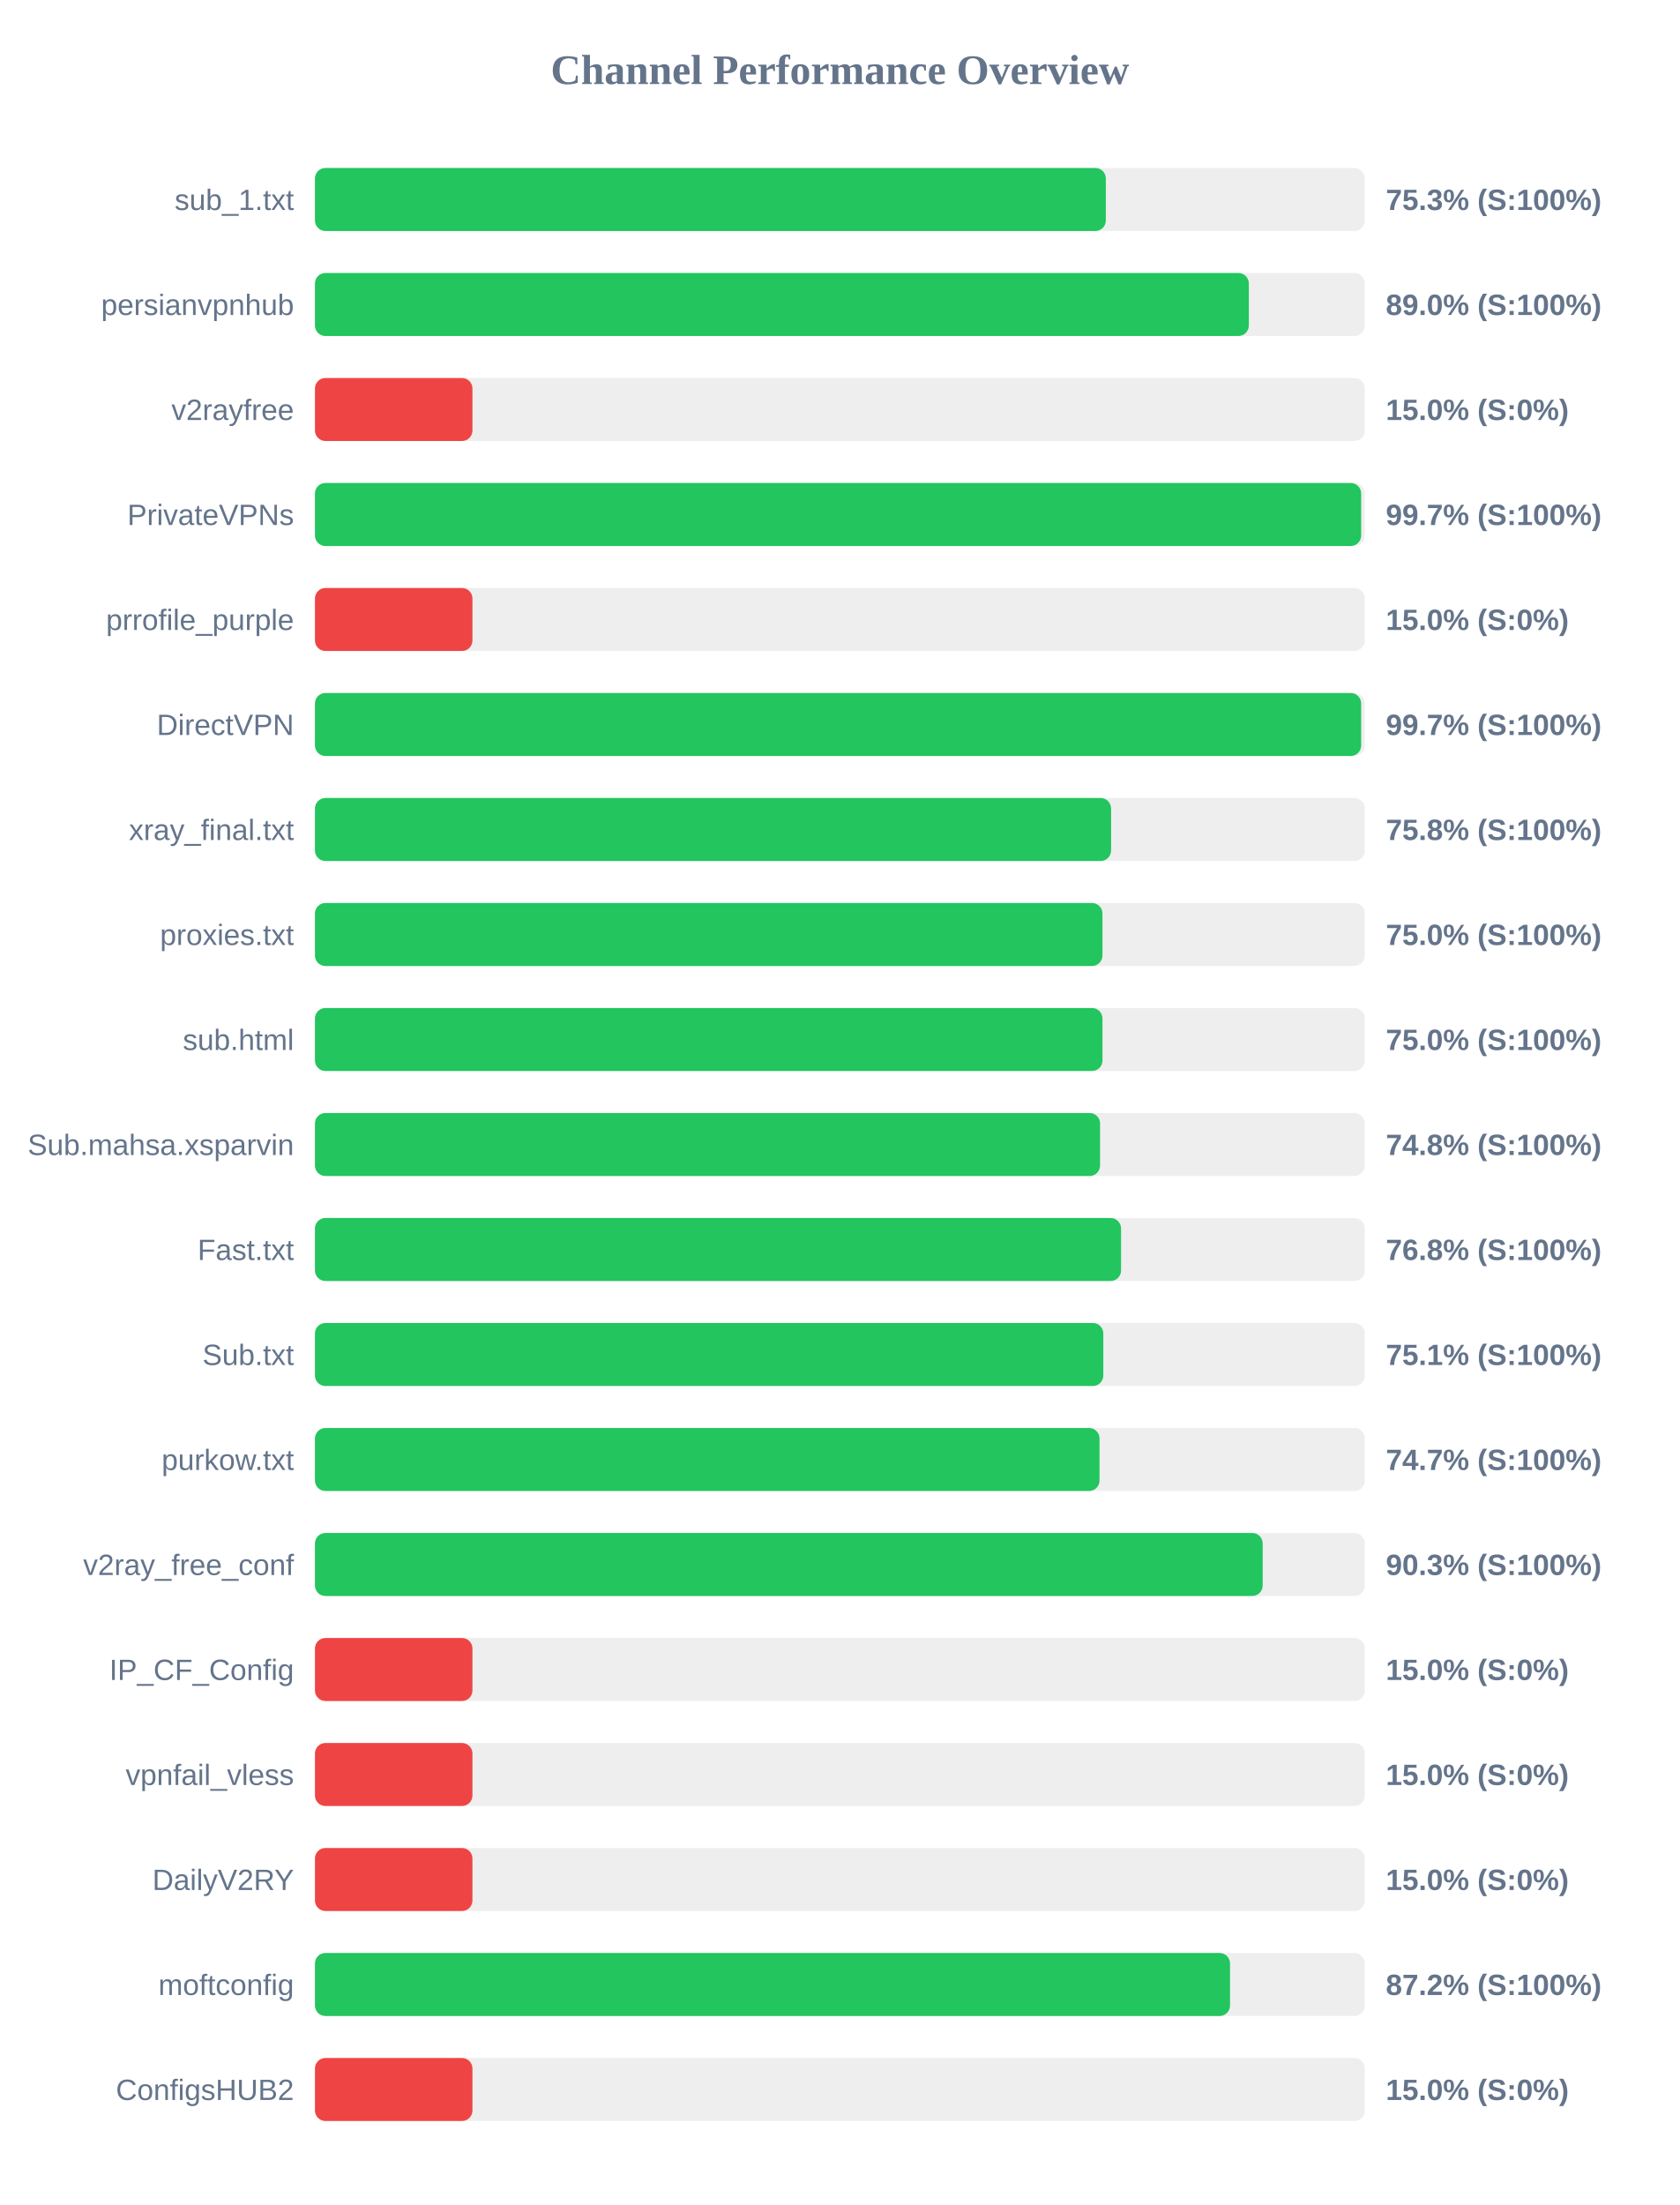
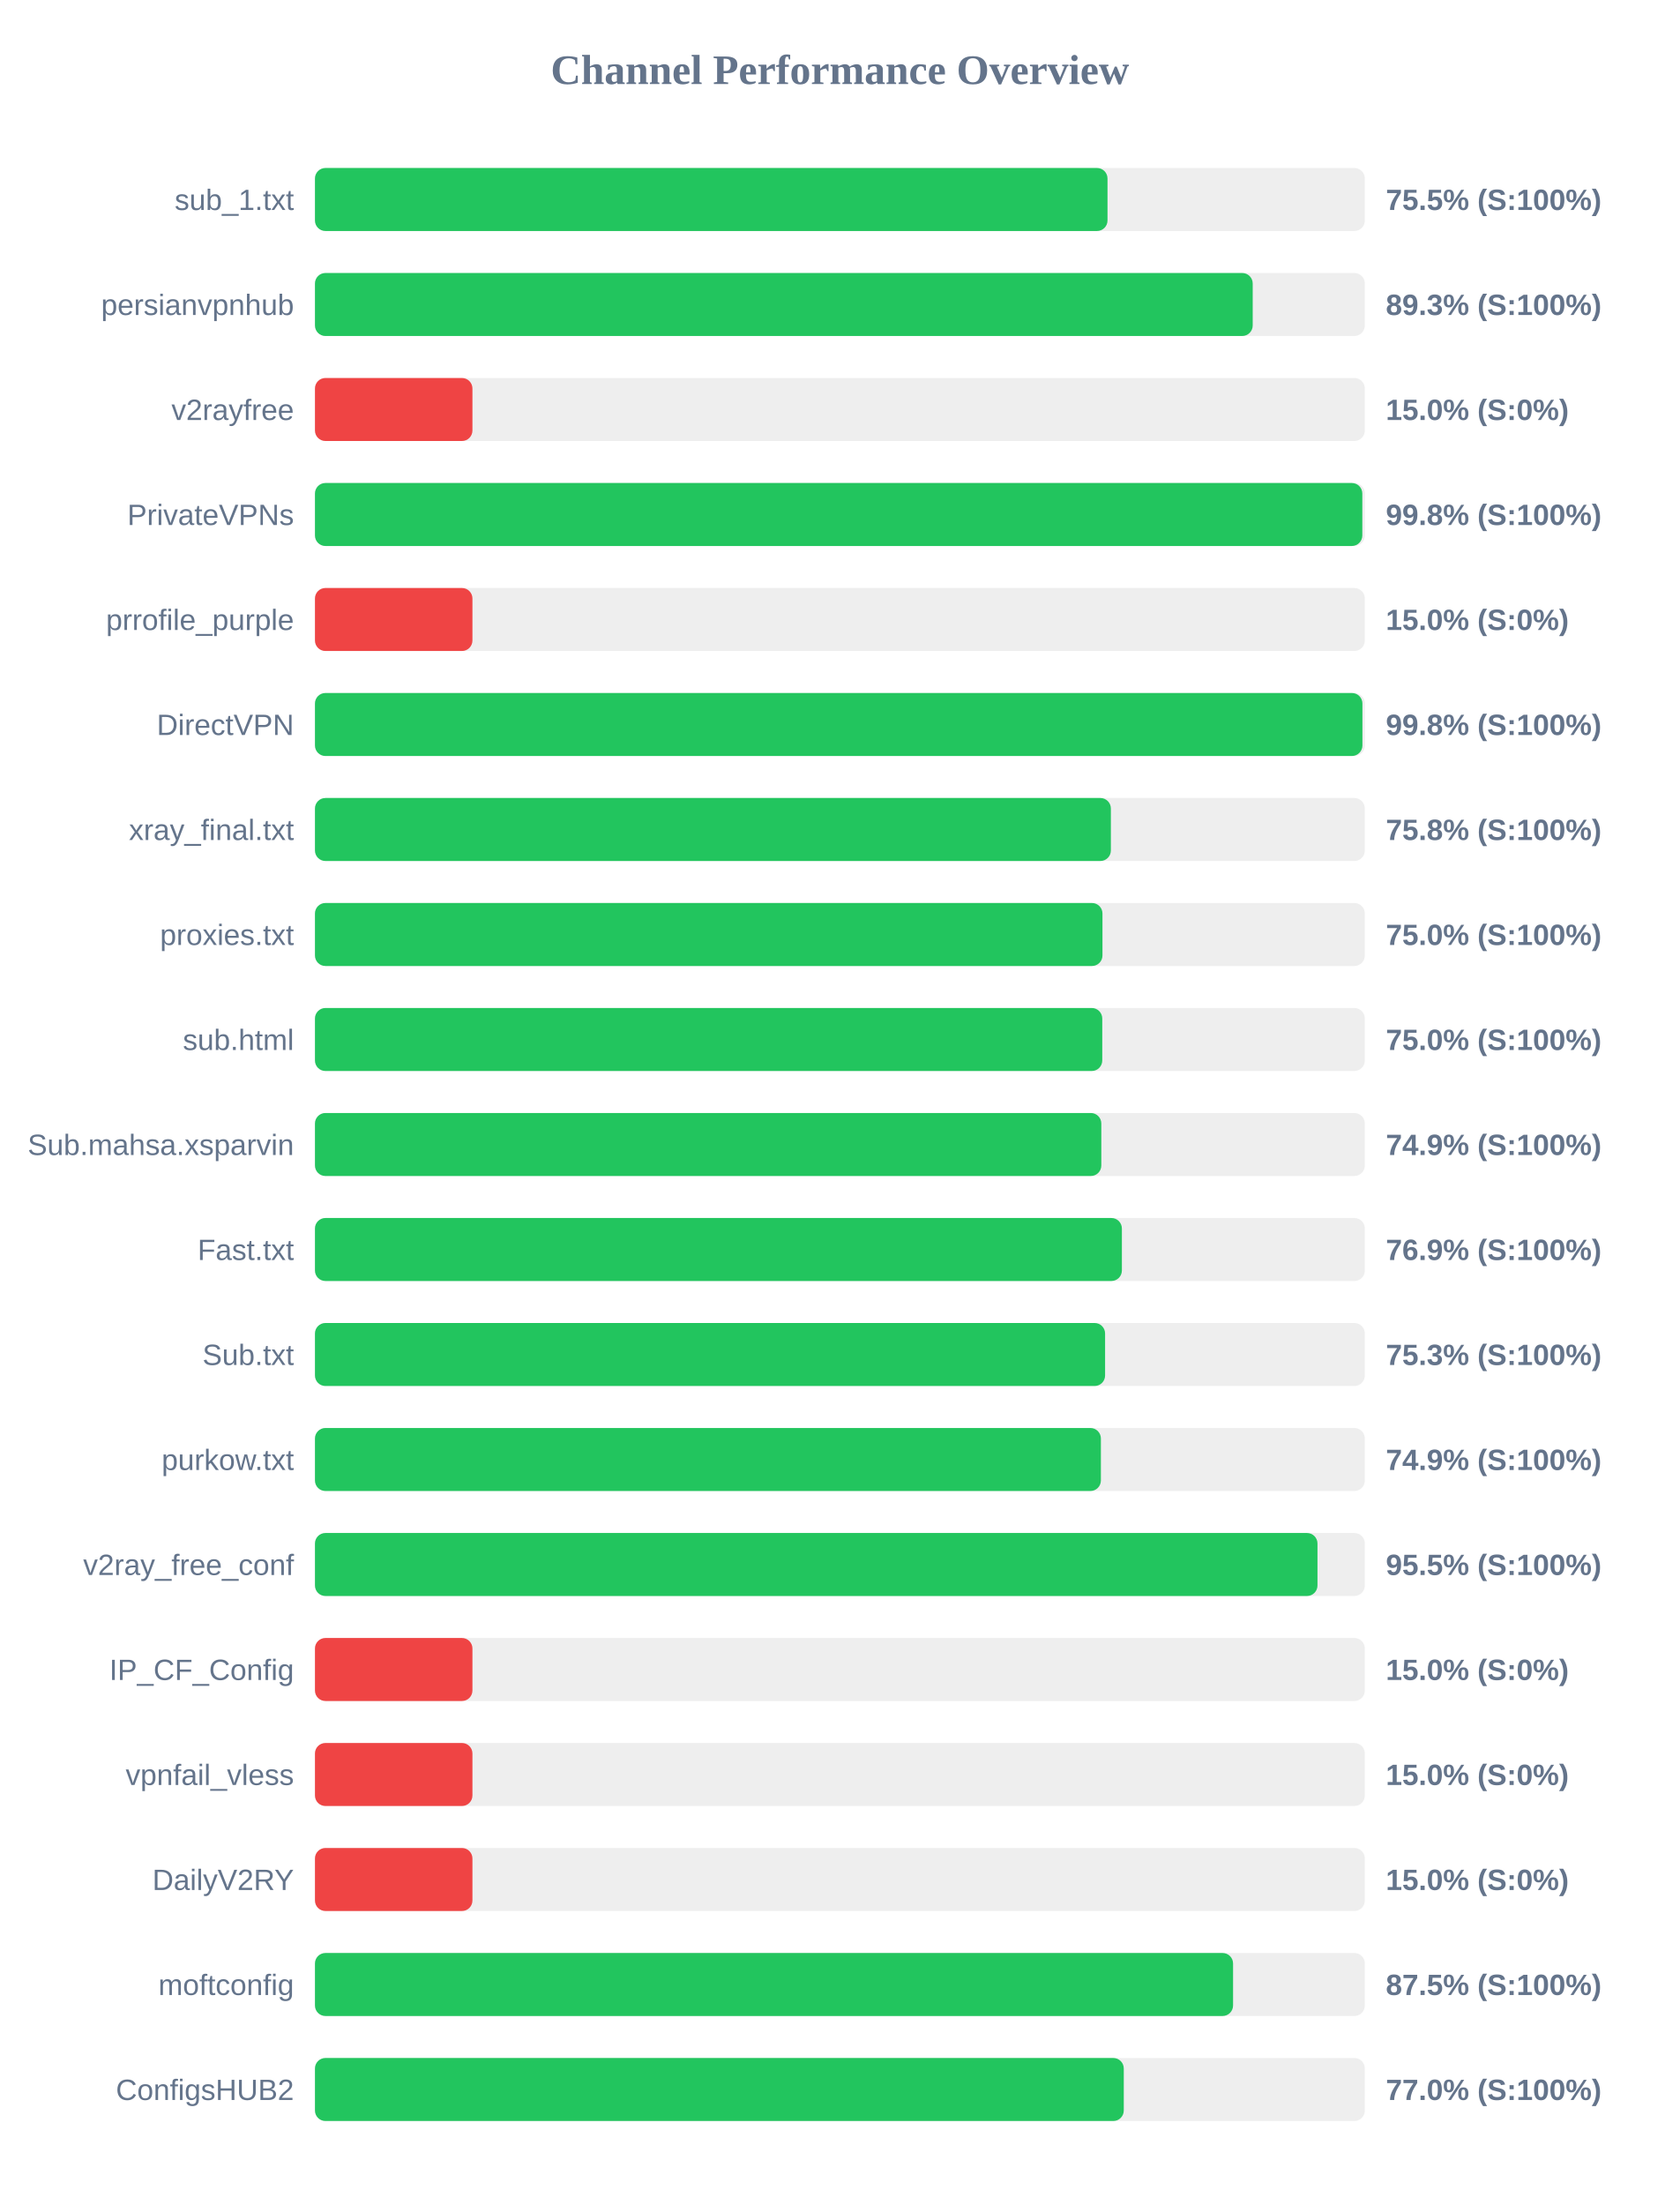
<svg xmlns="http://www.w3.org/2000/svg" width="800" height="1050" version="1.1">
  <style>
        .row { font: 14px Arial; fill: #64748b; }
        .score { font: bold 14px Arial; fill: #64748b; }
    </style>
  <text x="400" y="40" text-anchor="middle" font-size="20px" font-weight="bold" fill="#64748b">Channel Performance Overview</text>
  <rect x="150" y="80" width="500" height="30" fill="#eee" rx="5" />
-   <rect x="150" y="80" width="376.65" height="30" fill="#22c55e" rx="5" />
+   <rect x="150" y="80" width="377.45" height="30" fill="#22c55e" rx="5" />
  <text x="140" y="100" text-anchor="end" class="row">sub_1.txt</text>
-   <text x="660" y="100" text-anchor="start" class="score">75.3% (S:100%)</text>
+   <text x="660" y="100" text-anchor="start" class="score">75.5% (S:100%)</text>
  <rect x="150" y="130" width="500" height="30" fill="#eee" rx="5" />
-   <rect x="150" y="130" width="444.75" height="30" fill="#22c55e" rx="5" />
+   <rect x="150" y="130" width="446.6" height="30" fill="#22c55e" rx="5" />
  <text x="140" y="150" text-anchor="end" class="row">persianvpnhub</text>
-   <text x="660" y="150" text-anchor="start" class="score">89.0% (S:100%)</text>
+   <text x="660" y="150" text-anchor="start" class="score">89.3% (S:100%)</text>
  <rect x="150" y="180" width="500" height="30" fill="#eee" rx="5" />
  <rect x="150" y="180" width="75.0" height="30" fill="#ef4444" rx="5" />
  <text x="140" y="200" text-anchor="end" class="row">v2rayfree</text>
  <text x="660" y="200" text-anchor="start" class="score">15.0% (S:0%)</text>
  <rect x="150" y="230" width="500" height="30" fill="#eee" rx="5" />
-   <rect x="150" y="230" width="498.25" height="30" fill="#22c55e" rx="5" />
+   <rect x="150" y="230" width="498.8" height="30" fill="#22c55e" rx="5" />
  <text x="140" y="250" text-anchor="end" class="row">PrivateVPNs</text>
-   <text x="660" y="250" text-anchor="start" class="score">99.7% (S:100%)</text>
+   <text x="660" y="250" text-anchor="start" class="score">99.8% (S:100%)</text>
  <rect x="150" y="280" width="500" height="30" fill="#eee" rx="5" />
  <rect x="150" y="280" width="75.0" height="30" fill="#ef4444" rx="5" />
  <text x="140" y="300" text-anchor="end" class="row">prrofile_purple</text>
  <text x="660" y="300" text-anchor="start" class="score">15.0% (S:0%)</text>
  <rect x="150" y="330" width="500" height="30" fill="#eee" rx="5" />
-   <rect x="150" y="330" width="498.25" height="30" fill="#22c55e" rx="5" />
+   <rect x="150" y="330" width="498.85" height="30" fill="#22c55e" rx="5" />
  <text x="140" y="350" text-anchor="end" class="row">DirectVPN</text>
-   <text x="660" y="350" text-anchor="start" class="score">99.7% (S:100%)</text>
+   <text x="660" y="350" text-anchor="start" class="score">99.8% (S:100%)</text>
  <rect x="150" y="380" width="500" height="30" fill="#eee" rx="5" />
-   <rect x="150" y="380" width="379.15" height="30" fill="#22c55e" rx="5" />
+   <rect x="150" y="380" width="379.05" height="30" fill="#22c55e" rx="5" />
  <text x="140" y="400" text-anchor="end" class="row">xray_final.txt</text>
  <text x="660" y="400" text-anchor="start" class="score">75.8% (S:100%)</text>
  <rect x="150" y="430" width="500" height="30" fill="#eee" rx="5" />
  <rect x="150" y="430" width="375.05" height="30" fill="#22c55e" rx="5" />
  <text x="140" y="450" text-anchor="end" class="row">proxies.txt</text>
  <text x="660" y="450" text-anchor="start" class="score">75.0% (S:100%)</text>
  <rect x="150" y="480" width="500" height="30" fill="#eee" rx="5" />
-   <rect x="150" y="480" width="375.05" height="30" fill="#22c55e" rx="5" />
+   <rect x="150" y="480" width="374.95" height="30" fill="#22c55e" rx="5" />
  <text x="140" y="500" text-anchor="end" class="row">sub.html</text>
  <text x="660" y="500" text-anchor="start" class="score">75.0% (S:100%)</text>
  <rect x="150" y="530" width="500" height="30" fill="#eee" rx="5" />
-   <rect x="150" y="530" width="373.9" height="30" fill="#22c55e" rx="5" />
+   <rect x="150" y="530" width="374.5" height="30" fill="#22c55e" rx="5" />
  <text x="140" y="550" text-anchor="end" class="row">Sub.mahsa.xsparvin</text>
-   <text x="660" y="550" text-anchor="start" class="score">74.8% (S:100%)</text>
+   <text x="660" y="550" text-anchor="start" class="score">74.9% (S:100%)</text>
  <rect x="150" y="580" width="500" height="30" fill="#eee" rx="5" />
-   <rect x="150" y="580" width="383.9" height="30" fill="#22c55e" rx="5" />
+   <rect x="150" y="580" width="384.3" height="30" fill="#22c55e" rx="5" />
  <text x="140" y="600" text-anchor="end" class="row">Fast.txt</text>
-   <text x="660" y="600" text-anchor="start" class="score">76.8% (S:100%)</text>
+   <text x="660" y="600" text-anchor="start" class="score">76.9% (S:100%)</text>
  <rect x="150" y="630" width="500" height="30" fill="#eee" rx="5" />
-   <rect x="150" y="630" width="375.45" height="30" fill="#22c55e" rx="5" />
+   <rect x="150" y="630" width="376.3" height="30" fill="#22c55e" rx="5" />
  <text x="140" y="650" text-anchor="end" class="row">Sub.txt</text>
-   <text x="660" y="650" text-anchor="start" class="score">75.1% (S:100%)</text>
+   <text x="660" y="650" text-anchor="start" class="score">75.3% (S:100%)</text>
  <rect x="150" y="680" width="500" height="30" fill="#eee" rx="5" />
-   <rect x="150" y="680" width="373.65" height="30" fill="#22c55e" rx="5" />
+   <rect x="150" y="680" width="374.3" height="30" fill="#22c55e" rx="5" />
  <text x="140" y="700" text-anchor="end" class="row">purkow.txt</text>
-   <text x="660" y="700" text-anchor="start" class="score">74.7% (S:100%)</text>
+   <text x="660" y="700" text-anchor="start" class="score">74.9% (S:100%)</text>
  <rect x="150" y="730" width="500" height="30" fill="#eee" rx="5" />
-   <rect x="150" y="730" width="451.35" height="30" fill="#22c55e" rx="5" />
+   <rect x="150" y="730" width="477.45" height="30" fill="#22c55e" rx="5" />
  <text x="140" y="750" text-anchor="end" class="row">v2ray_free_conf</text>
-   <text x="660" y="750" text-anchor="start" class="score">90.3% (S:100%)</text>
+   <text x="660" y="750" text-anchor="start" class="score">95.5% (S:100%)</text>
  <rect x="150" y="780" width="500" height="30" fill="#eee" rx="5" />
  <rect x="150" y="780" width="75.0" height="30" fill="#ef4444" rx="5" />
  <text x="140" y="800" text-anchor="end" class="row">IP_CF_Config</text>
  <text x="660" y="800" text-anchor="start" class="score">15.0% (S:0%)</text>
  <rect x="150" y="830" width="500" height="30" fill="#eee" rx="5" />
  <rect x="150" y="830" width="75.0" height="30" fill="#ef4444" rx="5" />
  <text x="140" y="850" text-anchor="end" class="row">vpnfail_vless</text>
  <text x="660" y="850" text-anchor="start" class="score">15.0% (S:0%)</text>
  <rect x="150" y="880" width="500" height="30" fill="#eee" rx="5" />
  <rect x="150" y="880" width="75.0" height="30" fill="#ef4444" rx="5" />
  <text x="140" y="900" text-anchor="end" class="row">DailyV2RY</text>
  <text x="660" y="900" text-anchor="start" class="score">15.0% (S:0%)</text>
  <rect x="150" y="930" width="500" height="30" fill="#eee" rx="5" />
-   <rect x="150" y="930" width="435.8" height="30" fill="#22c55e" rx="5" />
+   <rect x="150" y="930" width="437.25" height="30" fill="#22c55e" rx="5" />
  <text x="140" y="950" text-anchor="end" class="row">moftconfig</text>
-   <text x="660" y="950" text-anchor="start" class="score">87.2% (S:100%)</text>
+   <text x="660" y="950" text-anchor="start" class="score">87.5% (S:100%)</text>
  <rect x="150" y="980" width="500" height="30" fill="#eee" rx="5" />
-   <rect x="150" y="980" width="75.0" height="30" fill="#ef4444" rx="5" />
+   <rect x="150" y="980" width="385.2" height="30" fill="#22c55e" rx="5" />
  <text x="140" y="1000" text-anchor="end" class="row">ConfigsHUB2</text>
-   <text x="660" y="1000" text-anchor="start" class="score">15.0% (S:0%)</text>
+   <text x="660" y="1000" text-anchor="start" class="score">77.0% (S:100%)</text>
</svg>
